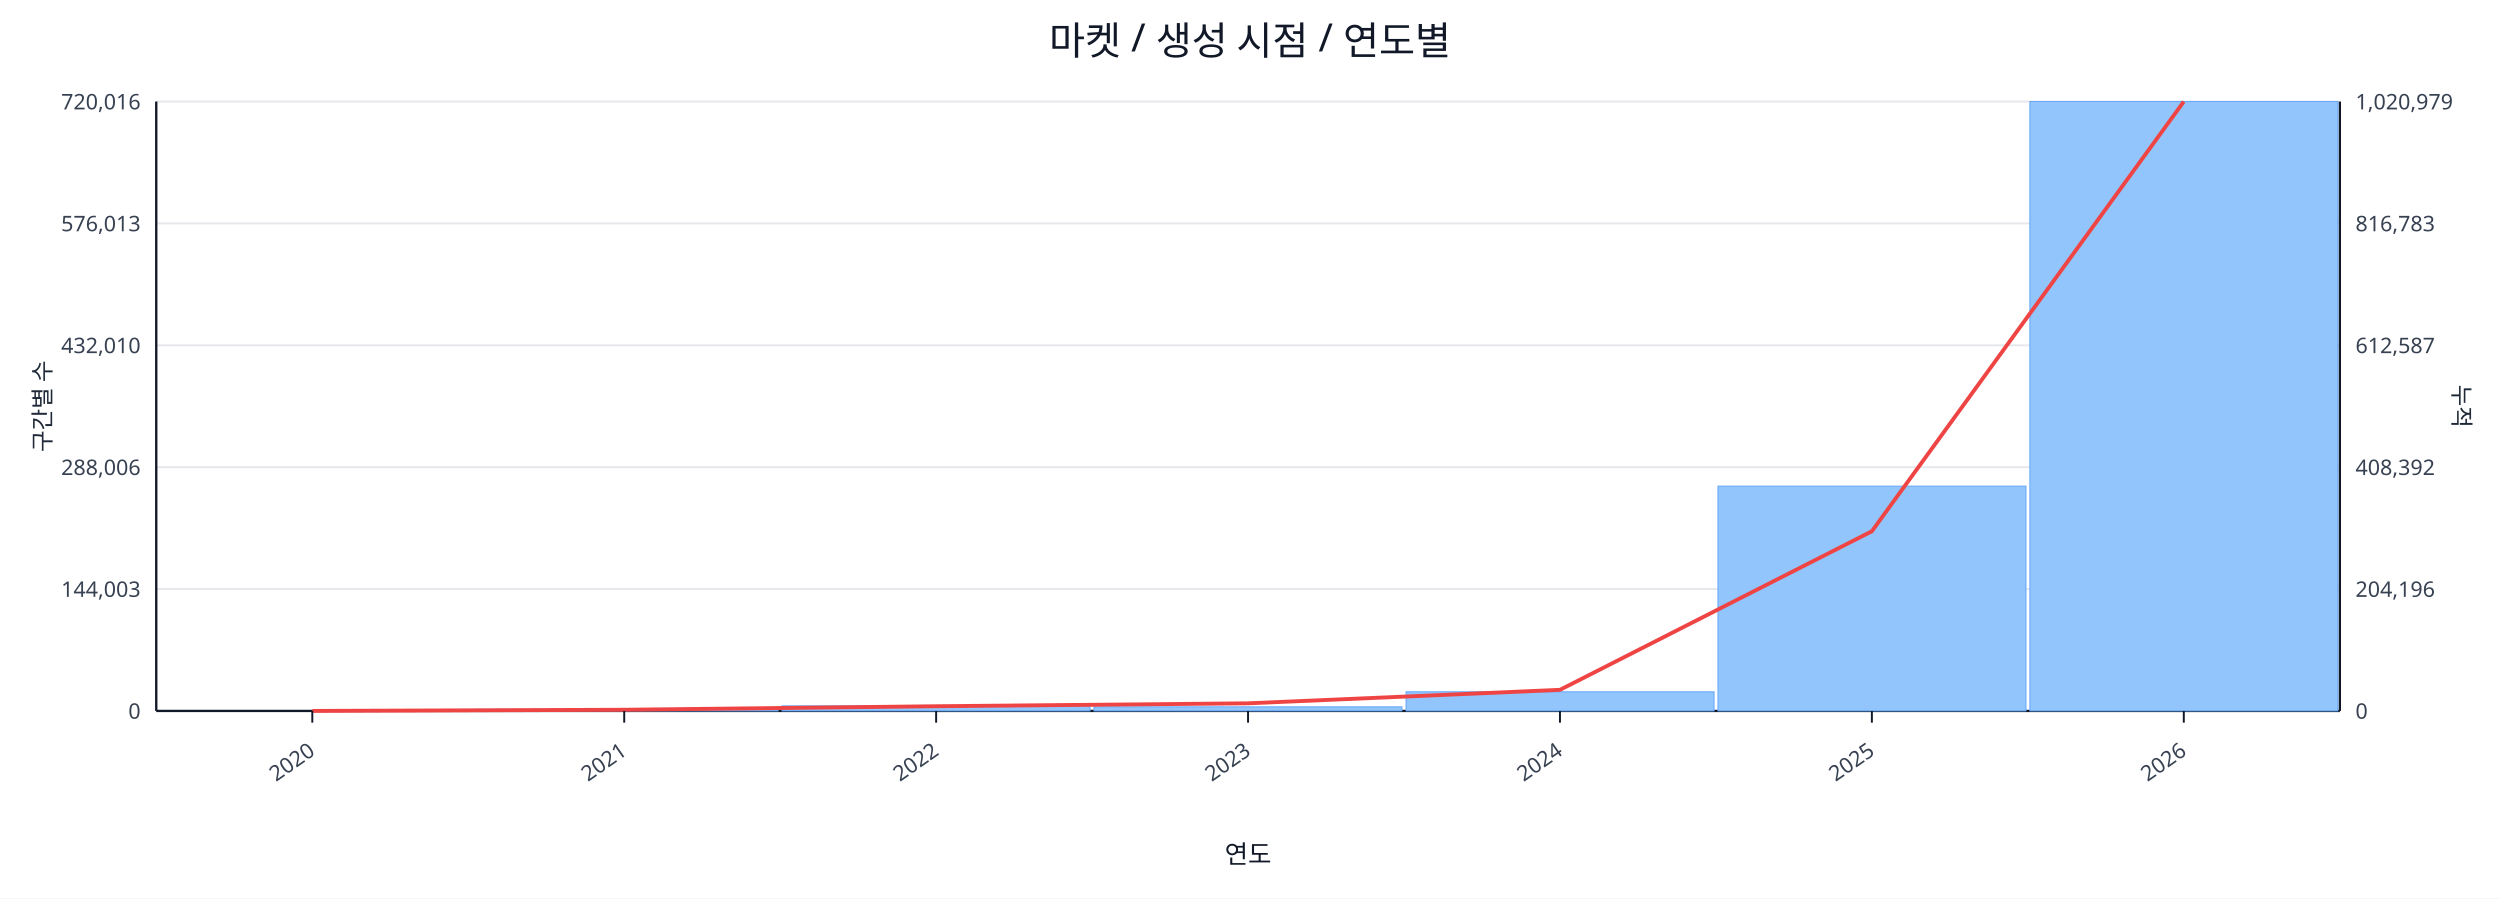
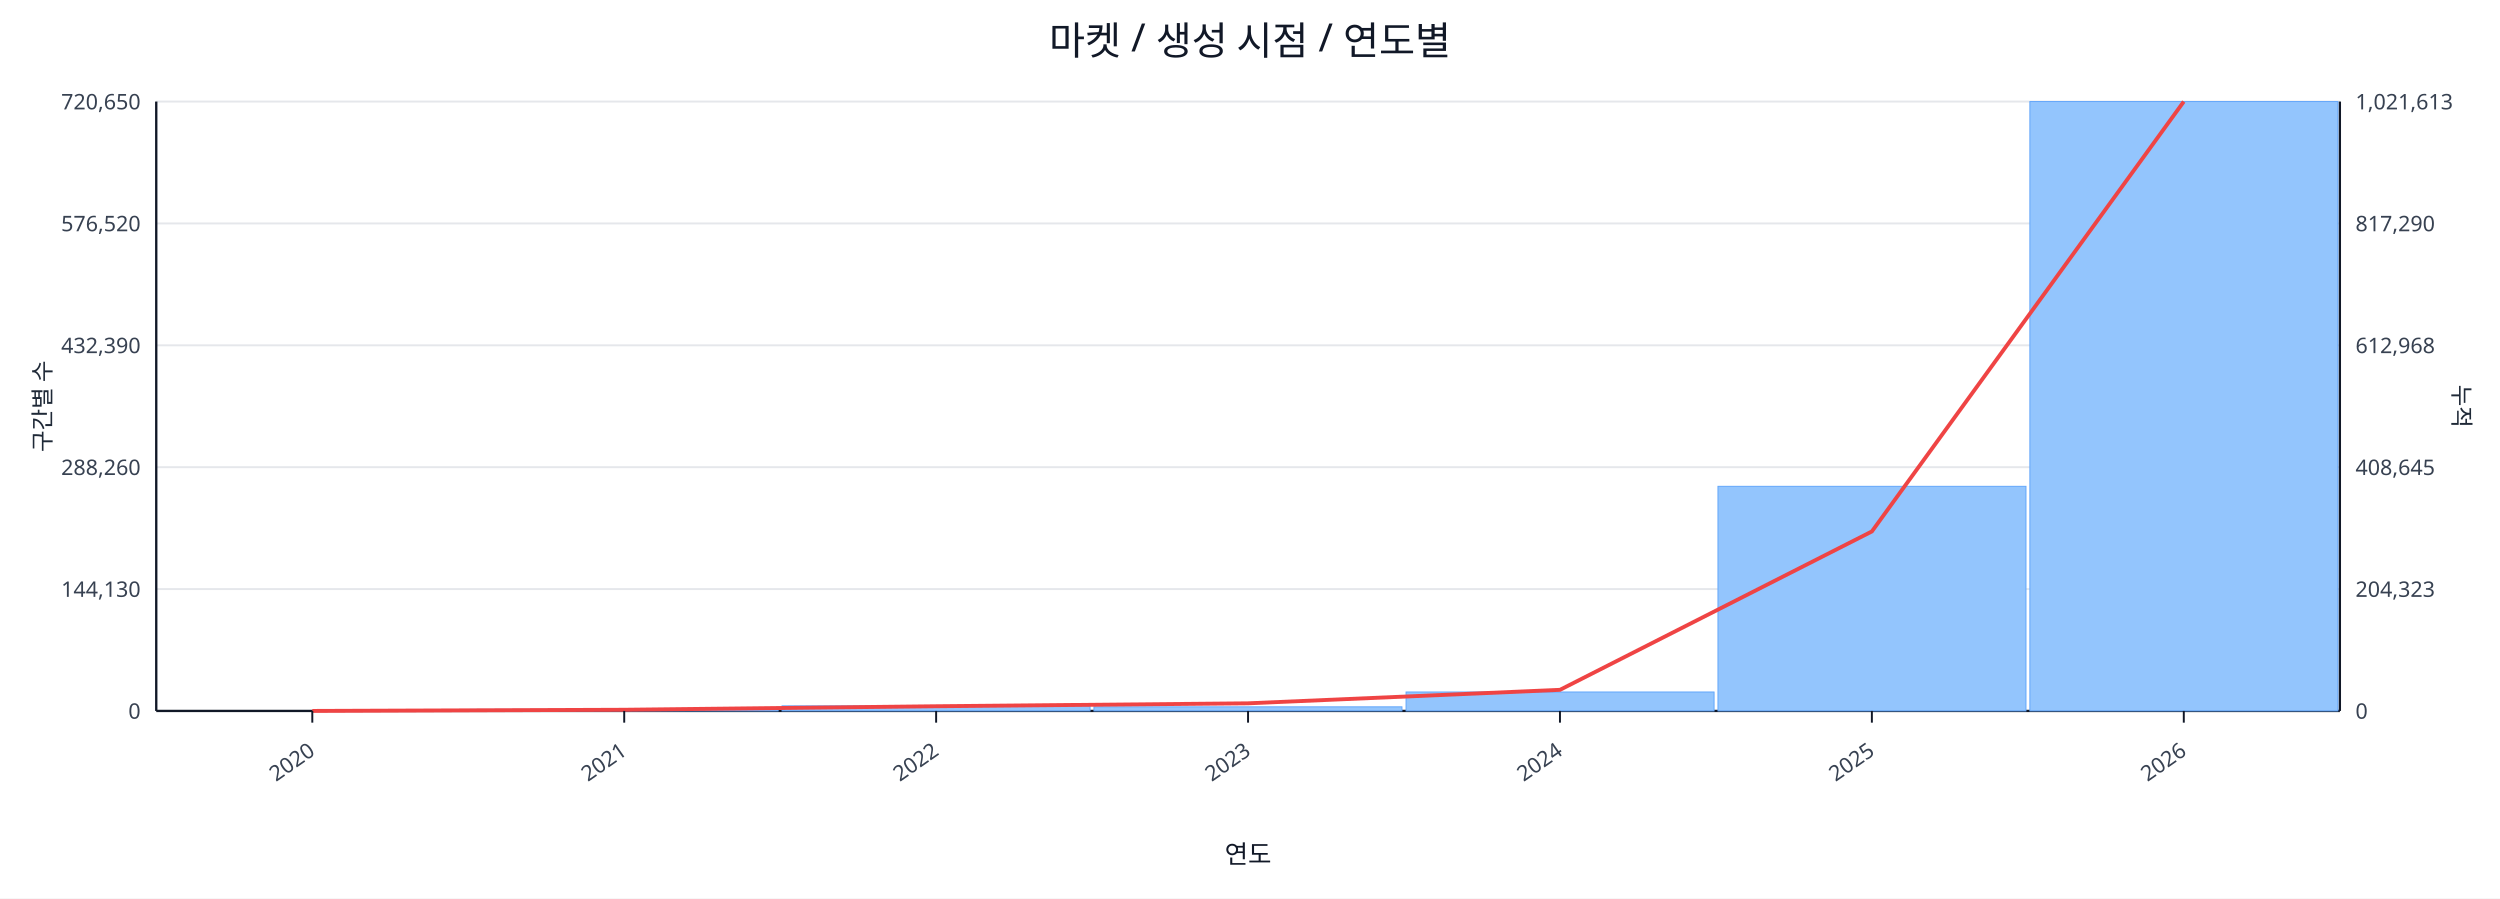
<svg xmlns="http://www.w3.org/2000/svg" width="1280" height="460" viewBox="0 0 1280 460">
  <rect x="0" y="0" width="100%" height="100%" fill="#ffffff" />
  <text x="640.0" y="28" font-size="20" text-anchor="middle" font-family="sans-serif" fill="#111827">마켓 / 생성 시점 / 연도별</text>
  <line x1="80.0" y1="52.0" x2="1198.0" y2="52.0" stroke="#e5e7eb" stroke-width="1" />
-   <text x="72.0" y="56.0" font-size="11" text-anchor="end" font-family="sans-serif" fill="#374151">720,016</text>
-   <text x="1206.0" y="56.0" font-size="11" text-anchor="start" font-family="sans-serif" fill="#374151">1,020,979</text>
+   <text x="72.0" y="56.0" font-size="11" text-anchor="end" font-family="sans-serif" fill="#374151">720,650</text>
+   <text x="1206.0" y="56.0" font-size="11" text-anchor="start" font-family="sans-serif" fill="#374151">1,021,613</text>
  <line x1="80.0" y1="114.4" x2="1198.0" y2="114.4" stroke="#e5e7eb" stroke-width="1" />
-   <text x="72.0" y="118.4" font-size="11" text-anchor="end" font-family="sans-serif" fill="#374151">576,013</text>
-   <text x="1206.0" y="118.4" font-size="11" text-anchor="start" font-family="sans-serif" fill="#374151">816,783</text>
+   <text x="72.0" y="118.4" font-size="11" text-anchor="end" font-family="sans-serif" fill="#374151">576,520</text>
+   <text x="1206.0" y="118.4" font-size="11" text-anchor="start" font-family="sans-serif" fill="#374151">817,290</text>
  <line x1="80.0" y1="176.8" x2="1198.0" y2="176.8" stroke="#e5e7eb" stroke-width="1" />
-   <text x="72.0" y="180.8" font-size="11" text-anchor="end" font-family="sans-serif" fill="#374151">432,010</text>
-   <text x="1206.0" y="180.8" font-size="11" text-anchor="start" font-family="sans-serif" fill="#374151">612,587</text>
+   <text x="72.0" y="180.8" font-size="11" text-anchor="end" font-family="sans-serif" fill="#374151">432,390</text>
+   <text x="1206.0" y="180.8" font-size="11" text-anchor="start" font-family="sans-serif" fill="#374151">612,968</text>
  <line x1="80.0" y1="239.2" x2="1198.0" y2="239.2" stroke="#e5e7eb" stroke-width="1" />
-   <text x="72.0" y="243.2" font-size="11" text-anchor="end" font-family="sans-serif" fill="#374151">288,006</text>
-   <text x="1206.0" y="243.2" font-size="11" text-anchor="start" font-family="sans-serif" fill="#374151">408,392</text>
+   <text x="72.0" y="243.2" font-size="11" text-anchor="end" font-family="sans-serif" fill="#374151">288,260</text>
+   <text x="1206.0" y="243.2" font-size="11" text-anchor="start" font-family="sans-serif" fill="#374151">408,645</text>
  <line x1="80.0" y1="301.6" x2="1198.0" y2="301.6" stroke="#e5e7eb" stroke-width="1" />
-   <text x="72.0" y="305.6" font-size="11" text-anchor="end" font-family="sans-serif" fill="#374151">144,003</text>
-   <text x="1206.0" y="305.6" font-size="11" text-anchor="start" font-family="sans-serif" fill="#374151">204,196</text>
+   <text x="72.0" y="305.6" font-size="11" text-anchor="end" font-family="sans-serif" fill="#374151">144,130</text>
+   <text x="1206.0" y="305.6" font-size="11" text-anchor="start" font-family="sans-serif" fill="#374151">204,323</text>
  <line x1="80.0" y1="364.0" x2="1198.0" y2="364.0" stroke="#e5e7eb" stroke-width="1" />
  <text x="72.0" y="368.0" font-size="11" text-anchor="end" font-family="sans-serif" fill="#374151">0</text>
  <text x="1206.0" y="368.0" font-size="11" text-anchor="start" font-family="sans-serif" fill="#374151">0</text>
  <line x1="80.0" y1="364.0" x2="1198.0" y2="364.0" stroke="#111827" stroke-width="1.2" />
  <line x1="80.0" y1="52.0" x2="80.0" y2="364.0" stroke="#111827" stroke-width="1.2" />
  <line x1="1198.0" y1="52.0" x2="1198.0" y2="364.0" stroke="#111827" stroke-width="1.2" />
  <rect x="81.0" y="364.0" width="157.7" height="0.0" fill="#93c5fd" stroke="#60a5fa" stroke-width="0.5" />
  <rect x="240.7" y="363.2" width="157.7" height="0.8" fill="#93c5fd" stroke="#60a5fa" stroke-width="0.5" />
  <rect x="400.4" y="361.4" width="157.7" height="2.6" fill="#93c5fd" stroke="#60a5fa" stroke-width="0.5" />
  <rect x="560.1" y="361.9" width="157.7" height="2.1" fill="#93c5fd" stroke="#60a5fa" stroke-width="0.5" />
-   <rect x="719.9" y="354.2" width="157.7" height="9.8" fill="#93c5fd" stroke="#60a5fa" stroke-width="0.5" />
-   <rect x="879.6" y="248.9" width="157.7" height="115.1" fill="#93c5fd" stroke="#60a5fa" stroke-width="0.5" />
+   <rect x="719.9" y="354.3" width="157.7" height="9.7" fill="#93c5fd" stroke="#60a5fa" stroke-width="0.5" />
+   <rect x="879.6" y="249.0" width="157.7" height="115.0" fill="#93c5fd" stroke="#60a5fa" stroke-width="0.5" />
  <rect x="1039.3" y="52.0" width="157.7" height="312.0" fill="#93c5fd" stroke="#60a5fa" stroke-width="0.5" />
-   <polyline fill="none" stroke="#ef4444" stroke-width="2" points="159.9,364.0 319.6,363.4 479.3,361.6 639.0,360.1 798.7,353.2 958.4,272.0 1118.1,52.0" />
+   <polyline fill="none" stroke="#ef4444" stroke-width="2" points="159.9,364.0 319.6,363.4 479.3,361.6 639.0,360.1 798.7,353.2 958.4,272.1 1118.1,52.0" />
  <line x1="159.9" y1="364.0" x2="159.9" y2="370.0" stroke="#111827" stroke-width="1" />
  <text x="161.9" y="386.0" font-size="11" text-anchor="end" transform="rotate(-35 161.9 386.0)" font-family="sans-serif" fill="#374151">2020</text>
  <line x1="319.6" y1="364.0" x2="319.6" y2="370.0" stroke="#111827" stroke-width="1" />
  <text x="321.6" y="386.0" font-size="11" text-anchor="end" transform="rotate(-35 321.6 386.0)" font-family="sans-serif" fill="#374151">2021</text>
  <line x1="479.3" y1="364.0" x2="479.3" y2="370.0" stroke="#111827" stroke-width="1" />
  <text x="481.3" y="386.0" font-size="11" text-anchor="end" transform="rotate(-35 481.3 386.0)" font-family="sans-serif" fill="#374151">2022</text>
  <line x1="639.0" y1="364.0" x2="639.0" y2="370.0" stroke="#111827" stroke-width="1" />
  <text x="641.0" y="386.0" font-size="11" text-anchor="end" transform="rotate(-35 641.0 386.0)" font-family="sans-serif" fill="#374151">2023</text>
  <line x1="798.7" y1="364.0" x2="798.7" y2="370.0" stroke="#111827" stroke-width="1" />
  <text x="800.7" y="386.0" font-size="11" text-anchor="end" transform="rotate(-35 800.7 386.0)" font-family="sans-serif" fill="#374151">2024</text>
  <line x1="958.4" y1="364.0" x2="958.4" y2="370.0" stroke="#111827" stroke-width="1" />
  <text x="960.4" y="386.0" font-size="11" text-anchor="end" transform="rotate(-35 960.4 386.0)" font-family="sans-serif" fill="#374151">2025</text>
  <line x1="1118.1" y1="364.0" x2="1118.1" y2="370.0" stroke="#111827" stroke-width="1" />
  <text x="1120.1" y="386.0" font-size="11" text-anchor="end" transform="rotate(-35 1120.1 386.0)" font-family="sans-serif" fill="#374151">2026</text>
  <text x="26" y="208.0" font-size="12" transform="rotate(-90 26 208.0)" text-anchor="middle" font-family="sans-serif" fill="#1f2937">구간별 수</text>
  <text x="1256.0" y="208.0" font-size="12" transform="rotate(90 1256.0 208.0)" text-anchor="middle" font-family="sans-serif" fill="#1f2937">누적</text>
  <text x="639.0" y="442.0" font-size="13" text-anchor="middle" font-family="sans-serif" fill="#111827">연도</text>
</svg>
